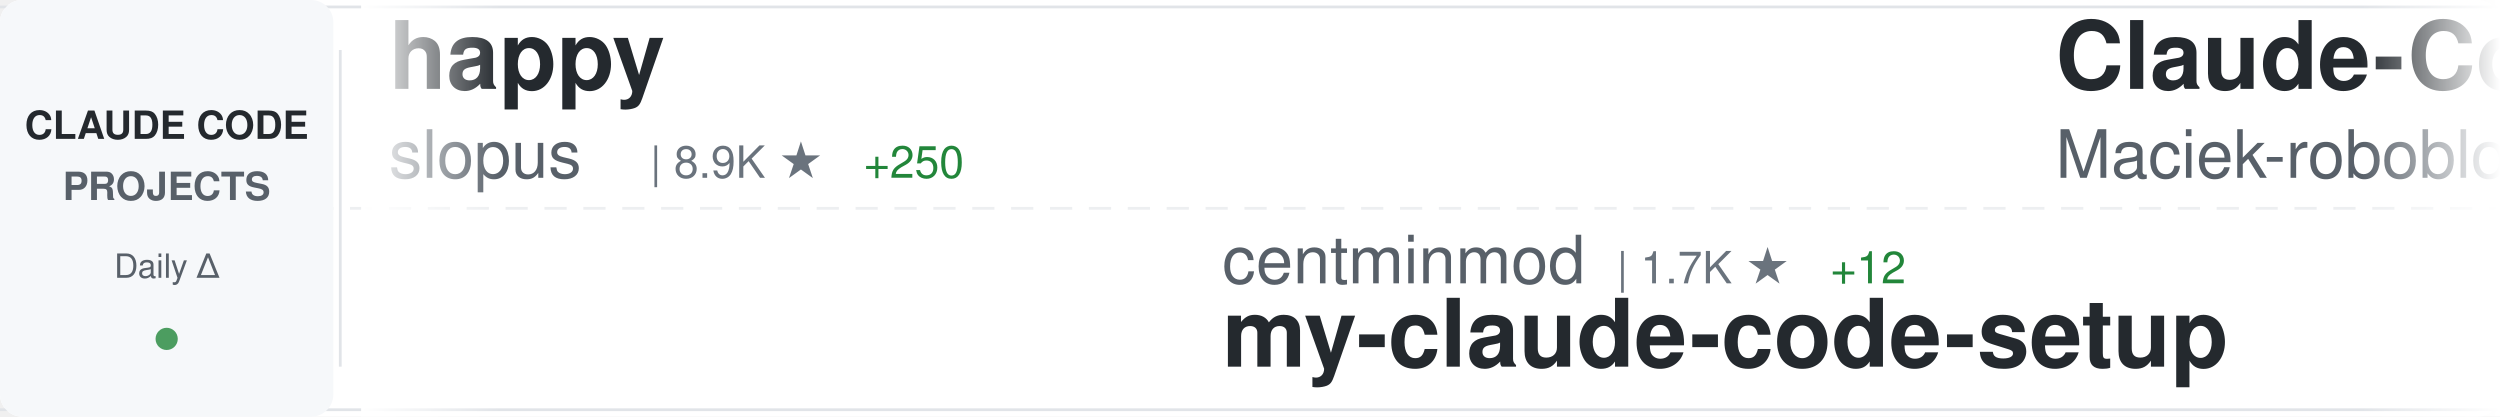
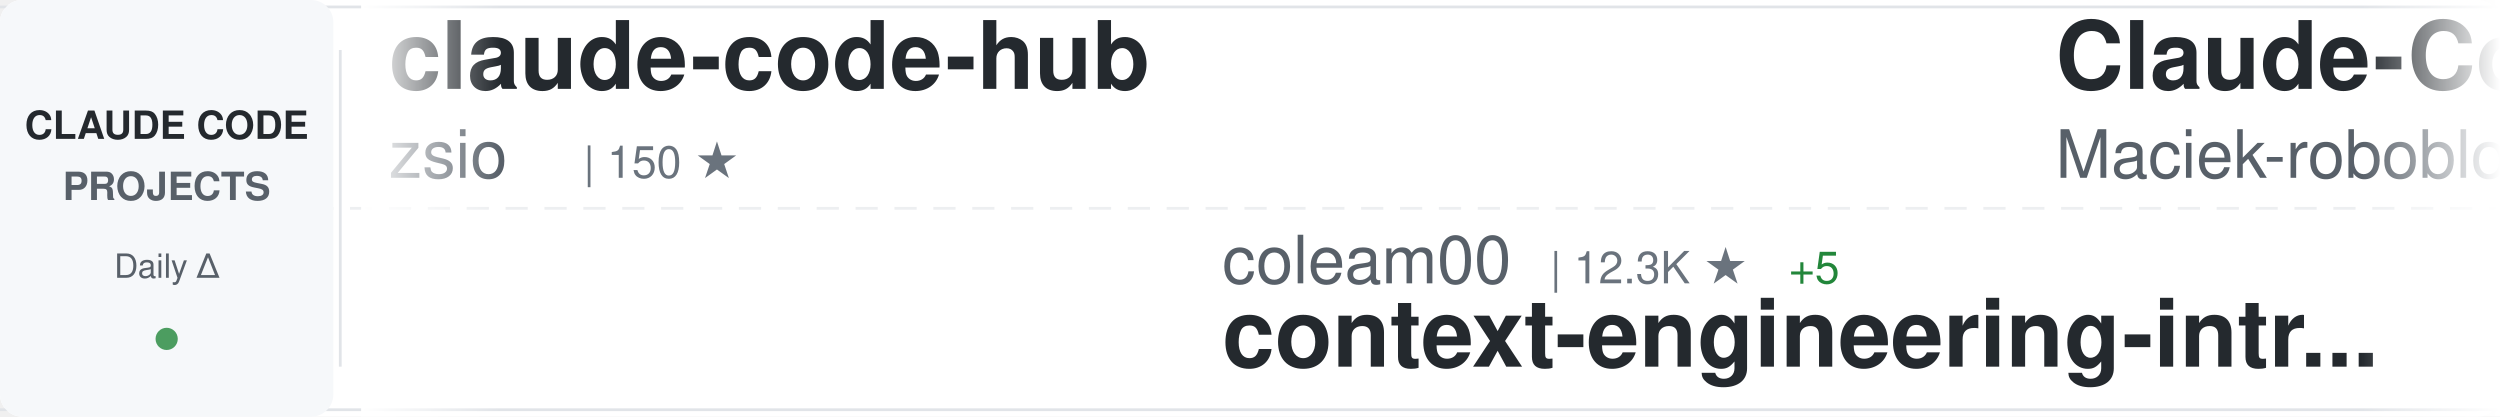
<svg xmlns="http://www.w3.org/2000/svg" width="900" height="150">
  <defs>
    <linearGradient id="awesomeLeftFade" x1="0%" y1="0%" x2="100%" y2="0%">
      <stop offset="0%" style="stop-color:#ffffff;stop-opacity:1" />
      <stop offset="100%" style="stop-color:#ffffff;stop-opacity:0" />
    </linearGradient>
    <linearGradient id="awesomeRightFade" x1="0%" y1="0%" x2="100%" y2="0%">
      <stop offset="0%" style="stop-color:#ffffff;stop-opacity:0" />
      <stop offset="100%" style="stop-color:#ffffff;stop-opacity:1" />
    </linearGradient>
  </defs>
  <rect width="900" height="150" fill="#ffffff" rx="8" />
  <rect x="0" y="2" width="900" height="1" fill="#e1e4e8" />
  <rect x="0" y="147" width="900" height="1" fill="#e1e4e8" />
  <line x1="0" y1="75" x2="900" y2="75" stroke="#e1e4e8" stroke-width="1" stroke-dasharray="8 6" opacity="0.6" />
  <rect x="0" y="0" width="120" height="150" fill="#f6f8fa" rx="8" />
  <text x="60" y="50" font-family="-apple-system, BlinkMacSystemFont, 'Segoe UI', Helvetica, Arial, sans-serif" font-size="14" font-weight="600" fill="#24292e" text-anchor="middle">CLAUDE CODE</text>
  <text x="60" y="72" font-family="-apple-system, BlinkMacSystemFont, 'Segoe UI', Helvetica, Arial, sans-serif" font-size="14" font-weight="600" fill="#586069" text-anchor="middle">PROJECTS</text>
  <text x="60" y="100" font-family="-apple-system, BlinkMacSystemFont, 'Segoe UI', Helvetica, Arial, sans-serif" font-size="12" font-weight="500" fill="#586069" text-anchor="middle">Daily Δ</text>
  <circle cx="60" cy="122" r="4" fill="#22863a" opacity="0.8" />
  <rect x="122" y="18" width="1" height="114" fill="#e1e4e8" />
  <clipPath id="awesomeTickerClip">
    <rect x="130" y="0" width="770" height="150" />
  </clipPath>
  <g clip-path="url(#awesomeTickerClip)">
    <g id="awesomeTickerItems">
      <animateTransform attributeName="transform" attributeType="XML" type="translate" from="0 0" to="-3000 0" dur="54s" repeatCount="indefinite" />
      <g transform="translate(0, 0)">
-         <text x="140" y="32" font-family="-apple-system, BlinkMacSystemFont, 'Segoe UI', Helvetica, Arial, sans-serif" font-size="34" font-weight="600" fill="#24292e">happy</text>
-         <text x="140" y="64" font-family="-apple-system, BlinkMacSystemFont, 'Segoe UI', Helvetica, Arial, sans-serif" font-size="24" font-weight="400" fill="#586069">slopus</text>
-         <text x="234" y="64" font-family="-apple-system, BlinkMacSystemFont, 'Segoe UI', Helvetica, Arial, sans-serif" font-size="16" font-weight="500" fill="#6a737d">| 8.9K ★</text>
-         <text x="311" y="64" font-family="-apple-system, BlinkMacSystemFont, 'Segoe UI', Helvetica, Arial, sans-serif" font-size="16" font-weight="500" fill="#22863a"> +250</text>
+         <text x="140" y="32" font-family="-apple-system, BlinkMacSystemFont, 'Segoe UI', Helvetica, Arial, sans-serif" font-size="34" font-weight="600" fill="#24292e">claude-code-hub</text>
+         <text x="140" y="64" font-family="-apple-system, BlinkMacSystemFont, 'Segoe UI', Helvetica, Arial, sans-serif" font-size="24" font-weight="400" fill="#586069">zsio</text>
+         <text x="210" y="64" font-family="-apple-system, BlinkMacSystemFont, 'Segoe UI', Helvetica, Arial, sans-serif" font-size="16" font-weight="500" fill="#6a737d">| 150 ★</text>
      </g>
      <g transform="translate(300, 0)">
-         <text x="140" y="102" font-family="-apple-system, BlinkMacSystemFont, 'Segoe UI', Helvetica, Arial, sans-serif" font-size="24" font-weight="400" fill="#586069">centminmod</text>
-         <text x="282" y="102" font-family="-apple-system, BlinkMacSystemFont, 'Segoe UI', Helvetica, Arial, sans-serif" font-size="16" font-weight="500" fill="#6a737d">| 1.7K ★</text>
-         <text x="359" y="102" font-family="-apple-system, BlinkMacSystemFont, 'Segoe UI', Helvetica, Arial, sans-serif" font-size="16" font-weight="500" fill="#22863a"> +12</text>
-         <text x="140" y="132" font-family="-apple-system, BlinkMacSystemFont, 'Segoe UI', Helvetica, Arial, sans-serif" font-size="34" font-weight="600" fill="#24292e">my-claude-code-setup</text>
+         <text x="140" y="102" font-family="-apple-system, BlinkMacSystemFont, 'Segoe UI', Helvetica, Arial, sans-serif" font-size="24" font-weight="400" fill="#586069">coleam00</text>
+         <text x="258" y="102" font-family="-apple-system, BlinkMacSystemFont, 'Segoe UI', Helvetica, Arial, sans-serif" font-size="16" font-weight="500" fill="#6a737d">| 12.3K ★</text>
+         <text x="344" y="102" font-family="-apple-system, BlinkMacSystemFont, 'Segoe UI', Helvetica, Arial, sans-serif" font-size="16" font-weight="500" fill="#22863a"> +5</text>
+         <text x="140" y="132" font-family="-apple-system, BlinkMacSystemFont, 'Segoe UI', Helvetica, Arial, sans-serif" font-size="34" font-weight="600" fill="#24292e">context-engineering-intr...</text>
      </g>
      <g transform="translate(600, 0)">
        <text x="140" y="32" font-family="-apple-system, BlinkMacSystemFont, 'Segoe UI', Helvetica, Arial, sans-serif" font-size="34" font-weight="600" fill="#24292e">Claude-Code-Usage-Monito...</text>
        <text x="140" y="64" font-family="-apple-system, BlinkMacSystemFont, 'Segoe UI', Helvetica, Arial, sans-serif" font-size="24" font-weight="400" fill="#586069">Maciek-roboblog</text>
        <text x="342" y="64" font-family="-apple-system, BlinkMacSystemFont, 'Segoe UI', Helvetica, Arial, sans-serif" font-size="16" font-weight="500" fill="#6a737d">| 6.3K ★</text>
-         <text x="419" y="64" font-family="-apple-system, BlinkMacSystemFont, 'Segoe UI', Helvetica, Arial, sans-serif" font-size="16" font-weight="500" fill="#22863a"> +14</text>
+         <text x="419" y="64" font-family="-apple-system, BlinkMacSystemFont, 'Segoe UI', Helvetica, Arial, sans-serif" font-size="16" font-weight="500" fill="#22863a"> +16</text>
      </g>
      <g transform="translate(900, 0)">
-         <text x="140" y="102" font-family="-apple-system, BlinkMacSystemFont, 'Segoe UI', Helvetica, Arial, sans-serif" font-size="24" font-weight="400" fill="#586069">ykdojo</text>
-         <text x="234" y="102" font-family="-apple-system, BlinkMacSystemFont, 'Segoe UI', Helvetica, Arial, sans-serif" font-size="16" font-weight="500" fill="#6a737d">| 1.6K ★</text>
-         <text x="311" y="102" font-family="-apple-system, BlinkMacSystemFont, 'Segoe UI', Helvetica, Arial, sans-serif" font-size="16" font-weight="500" fill="#22863a"> +23</text>
-         <text x="140" y="132" font-family="-apple-system, BlinkMacSystemFont, 'Segoe UI', Helvetica, Arial, sans-serif" font-size="34" font-weight="600" fill="#24292e">claude-code-tips</text>
+         <text x="140" y="102" font-family="-apple-system, BlinkMacSystemFont, 'Segoe UI', Helvetica, Arial, sans-serif" font-size="24" font-weight="400" fill="#586069">anomalyco</text>
+         <text x="270" y="102" font-family="-apple-system, BlinkMacSystemFont, 'Segoe UI', Helvetica, Arial, sans-serif" font-size="16" font-weight="500" fill="#6a737d">| 87.0K ★</text>
+         <text x="356" y="102" font-family="-apple-system, BlinkMacSystemFont, 'Segoe UI', Helvetica, Arial, sans-serif" font-size="16" font-weight="500" fill="#22863a"> +964</text>
+         <text x="140" y="132" font-family="-apple-system, BlinkMacSystemFont, 'Segoe UI', Helvetica, Arial, sans-serif" font-size="34" font-weight="600" fill="#24292e">opencode</text>
      </g>
      <g transform="translate(1200, 0)">
-         <text x="140" y="32" font-family="-apple-system, BlinkMacSystemFont, 'Segoe UI', Helvetica, Arial, sans-serif" font-size="34" font-weight="600" fill="#24292e">CLIProxyAPI</text>
-         <text x="140" y="64" font-family="-apple-system, BlinkMacSystemFont, 'Segoe UI', Helvetica, Arial, sans-serif" font-size="24" font-weight="400" fill="#586069">router-for-me</text>
-         <text x="318" y="64" font-family="-apple-system, BlinkMacSystemFont, 'Segoe UI', Helvetica, Arial, sans-serif" font-size="16" font-weight="500" fill="#6a737d">| 8.0K ★</text>
-         <text x="395" y="64" font-family="-apple-system, BlinkMacSystemFont, 'Segoe UI', Helvetica, Arial, sans-serif" font-size="16" font-weight="500" fill="#22863a"> +103</text>
+         <text x="140" y="32" font-family="-apple-system, BlinkMacSystemFont, 'Segoe UI', Helvetica, Arial, sans-serif" font-size="34" font-weight="600" fill="#24292e">claude_code_bridge</text>
+         <text x="140" y="64" font-family="-apple-system, BlinkMacSystemFont, 'Segoe UI', Helvetica, Arial, sans-serif" font-size="24" font-weight="400" fill="#586069">bfly123</text>
+         <text x="246" y="64" font-family="-apple-system, BlinkMacSystemFont, 'Segoe UI', Helvetica, Arial, sans-serif" font-size="16" font-weight="500" fill="#6a737d">| 887 ★</text>
+         <text x="314" y="64" font-family="-apple-system, BlinkMacSystemFont, 'Segoe UI', Helvetica, Arial, sans-serif" font-size="16" font-weight="500" fill="#22863a"> +9</text>
      </g>
      <g transform="translate(1500, 0)">
-         <text x="140" y="102" font-family="-apple-system, BlinkMacSystemFont, 'Segoe UI', Helvetica, Arial, sans-serif" font-size="24" font-weight="400" fill="#586069">EveryInc</text>
-         <text x="258" y="102" font-family="-apple-system, BlinkMacSystemFont, 'Segoe UI', Helvetica, Arial, sans-serif" font-size="16" font-weight="500" fill="#6a737d">| 6.2K ★</text>
-         <text x="335" y="102" font-family="-apple-system, BlinkMacSystemFont, 'Segoe UI', Helvetica, Arial, sans-serif" font-size="16" font-weight="500" fill="#22863a"> +62</text>
-         <text x="140" y="132" font-family="-apple-system, BlinkMacSystemFont, 'Segoe UI', Helvetica, Arial, sans-serif" font-size="34" font-weight="600" fill="#24292e">compound-engineering-plu...</text>
+         <text x="140" y="102" font-family="-apple-system, BlinkMacSystemFont, 'Segoe UI', Helvetica, Arial, sans-serif" font-size="24" font-weight="400" fill="#586069">zebbern</text>
+         <text x="246" y="102" font-family="-apple-system, BlinkMacSystemFont, 'Segoe UI', Helvetica, Arial, sans-serif" font-size="16" font-weight="500" fill="#6a737d">| 3.2K ★</text>
+         <text x="323" y="102" font-family="-apple-system, BlinkMacSystemFont, 'Segoe UI', Helvetica, Arial, sans-serif" font-size="16" font-weight="500" fill="#22863a"> +16</text>
+         <text x="140" y="132" font-family="-apple-system, BlinkMacSystemFont, 'Segoe UI', Helvetica, Arial, sans-serif" font-size="34" font-weight="600" fill="#24292e">claude-code-guide</text>
      </g>
      <g transform="translate(1800, 0)">
-         <text x="140" y="32" font-family="-apple-system, BlinkMacSystemFont, 'Segoe UI', Helvetica, Arial, sans-serif" font-size="34" font-weight="600" fill="#24292e">claude-code-plugins-plus...</text>
-         <text x="140" y="64" font-family="-apple-system, BlinkMacSystemFont, 'Segoe UI', Helvetica, Arial, sans-serif" font-size="24" font-weight="400" fill="#586069">jeremylongshore</text>
-         <text x="342" y="64" font-family="-apple-system, BlinkMacSystemFont, 'Segoe UI', Helvetica, Arial, sans-serif" font-size="16" font-weight="500" fill="#6a737d">| 1.1K ★</text>
-         <text x="419" y="64" font-family="-apple-system, BlinkMacSystemFont, 'Segoe UI', Helvetica, Arial, sans-serif" font-size="16" font-weight="500" fill="#22863a"> +11</text>
+         <text x="140" y="32" font-family="-apple-system, BlinkMacSystemFont, 'Segoe UI', Helvetica, Arial, sans-serif" font-size="34" font-weight="600" fill="#24292e">skills</text>
+         <text x="140" y="64" font-family="-apple-system, BlinkMacSystemFont, 'Segoe UI', Helvetica, Arial, sans-serif" font-size="24" font-weight="400" fill="#586069">anthropics</text>
+         <text x="282" y="64" font-family="-apple-system, BlinkMacSystemFont, 'Segoe UI', Helvetica, Arial, sans-serif" font-size="16" font-weight="500" fill="#6a737d">| 52.5K ★</text>
+         <text x="368" y="64" font-family="-apple-system, BlinkMacSystemFont, 'Segoe UI', Helvetica, Arial, sans-serif" font-size="16" font-weight="500" fill="#22863a"> +934</text>
      </g>
      <g transform="translate(2100, 0)">
-         <text x="140" y="102" font-family="-apple-system, BlinkMacSystemFont, 'Segoe UI', Helvetica, Arial, sans-serif" font-size="24" font-weight="400" fill="#586069">zsio</text>
-         <text x="210" y="102" font-family="-apple-system, BlinkMacSystemFont, 'Segoe UI', Helvetica, Arial, sans-serif" font-size="16" font-weight="500" fill="#6a737d">| 150 ★</text>
-         <text x="140" y="132" font-family="-apple-system, BlinkMacSystemFont, 'Segoe UI', Helvetica, Arial, sans-serif" font-size="34" font-weight="600" fill="#24292e">claude-code-hub</text>
+         <text x="140" y="102" font-family="-apple-system, BlinkMacSystemFont, 'Segoe UI', Helvetica, Arial, sans-serif" font-size="24" font-weight="400" fill="#586069">affaan-m</text>
+         <text x="258" y="102" font-family="-apple-system, BlinkMacSystemFont, 'Segoe UI', Helvetica, Arial, sans-serif" font-size="16" font-weight="500" fill="#6a737d">| 27.0K ★</text>
+         <text x="344" y="102" font-family="-apple-system, BlinkMacSystemFont, 'Segoe UI', Helvetica, Arial, sans-serif" font-size="16" font-weight="500" fill="#22863a"> +2.9K</text>
+         <text x="140" y="132" font-family="-apple-system, BlinkMacSystemFont, 'Segoe UI', Helvetica, Arial, sans-serif" font-size="34" font-weight="600" fill="#24292e">everything-claude-code</text>
      </g>
      <g transform="translate(2400, 0)">
-         <text x="140" y="32" font-family="-apple-system, BlinkMacSystemFont, 'Segoe UI', Helvetica, Arial, sans-serif" font-size="34" font-weight="600" fill="#24292e">Claudable</text>
-         <text x="140" y="64" font-family="-apple-system, BlinkMacSystemFont, 'Segoe UI', Helvetica, Arial, sans-serif" font-size="24" font-weight="400" fill="#586069">opactorai</text>
-         <text x="270" y="64" font-family="-apple-system, BlinkMacSystemFont, 'Segoe UI', Helvetica, Arial, sans-serif" font-size="16" font-weight="500" fill="#6a737d">| 3.7K ★</text>
-         <text x="347" y="64" font-family="-apple-system, BlinkMacSystemFont, 'Segoe UI', Helvetica, Arial, sans-serif" font-size="16" font-weight="500" fill="#22863a"> +5</text>
+         <text x="140" y="32" font-family="-apple-system, BlinkMacSystemFont, 'Segoe UI', Helvetica, Arial, sans-serif" font-size="34" font-weight="600" fill="#24292e">learn-claude-code</text>
+         <text x="140" y="64" font-family="-apple-system, BlinkMacSystemFont, 'Segoe UI', Helvetica, Arial, sans-serif" font-size="24" font-weight="400" fill="#586069">shareAI-lab</text>
+         <text x="294" y="64" font-family="-apple-system, BlinkMacSystemFont, 'Segoe UI', Helvetica, Arial, sans-serif" font-size="16" font-weight="500" fill="#6a737d">| 15.2K ★</text>
+         <text x="380" y="64" font-family="-apple-system, BlinkMacSystemFont, 'Segoe UI', Helvetica, Arial, sans-serif" font-size="16" font-weight="500" fill="#22863a"> +100</text>
      </g>
      <g transform="translate(2700, 0)">
-         <text x="140" y="102" font-family="-apple-system, BlinkMacSystemFont, 'Segoe UI', Helvetica, Arial, sans-serif" font-size="24" font-weight="400" fill="#586069">https-deeplearning-ai</text>
-         <text x="414" y="102" font-family="-apple-system, BlinkMacSystemFont, 'Segoe UI', Helvetica, Arial, sans-serif" font-size="16" font-weight="500" fill="#6a737d">| 375 ★</text>
-         <text x="482" y="102" font-family="-apple-system, BlinkMacSystemFont, 'Segoe UI', Helvetica, Arial, sans-serif" font-size="16" font-weight="500" fill="#22863a"> +1</text>
-         <text x="140" y="132" font-family="-apple-system, BlinkMacSystemFont, 'Segoe UI', Helvetica, Arial, sans-serif" font-size="34" font-weight="600" fill="#24292e">sc-claude-code-files</text>
+         <text x="140" y="102" font-family="-apple-system, BlinkMacSystemFont, 'Segoe UI', Helvetica, Arial, sans-serif" font-size="24" font-weight="400" fill="#586069">21st-dev</text>
+         <text x="258" y="102" font-family="-apple-system, BlinkMacSystemFont, 'Segoe UI', Helvetica, Arial, sans-serif" font-size="16" font-weight="500" fill="#6a737d">| 4.3K ★</text>
+         <text x="335" y="102" font-family="-apple-system, BlinkMacSystemFont, 'Segoe UI', Helvetica, Arial, sans-serif" font-size="16" font-weight="500" fill="#22863a"> +76</text>
+         <text x="140" y="132" font-family="-apple-system, BlinkMacSystemFont, 'Segoe UI', Helvetica, Arial, sans-serif" font-size="34" font-weight="600" fill="#24292e">1code</text>
      </g>
      <g transform="translate(3000, 0)">
-         <text x="140" y="32" font-family="-apple-system, BlinkMacSystemFont, 'Segoe UI', Helvetica, Arial, sans-serif" font-size="34" font-weight="600" fill="#24292e">happy</text>
-         <text x="140" y="64" font-family="-apple-system, BlinkMacSystemFont, 'Segoe UI', Helvetica, Arial, sans-serif" font-size="24" font-weight="400" fill="#586069">slopus</text>
-         <text x="234" y="64" font-family="-apple-system, BlinkMacSystemFont, 'Segoe UI', Helvetica, Arial, sans-serif" font-size="16" font-weight="500" fill="#6a737d">| 8.9K ★</text>
-         <text x="311" y="64" font-family="-apple-system, BlinkMacSystemFont, 'Segoe UI', Helvetica, Arial, sans-serif" font-size="16" font-weight="500" fill="#22863a"> +250</text>
+         <text x="140" y="32" font-family="-apple-system, BlinkMacSystemFont, 'Segoe UI', Helvetica, Arial, sans-serif" font-size="34" font-weight="600" fill="#24292e">claude-code-hub</text>
+         <text x="140" y="64" font-family="-apple-system, BlinkMacSystemFont, 'Segoe UI', Helvetica, Arial, sans-serif" font-size="24" font-weight="400" fill="#586069">zsio</text>
+         <text x="210" y="64" font-family="-apple-system, BlinkMacSystemFont, 'Segoe UI', Helvetica, Arial, sans-serif" font-size="16" font-weight="500" fill="#6a737d">| 150 ★</text>
      </g>
      <g transform="translate(3300, 0)">
-         <text x="140" y="102" font-family="-apple-system, BlinkMacSystemFont, 'Segoe UI', Helvetica, Arial, sans-serif" font-size="24" font-weight="400" fill="#586069">centminmod</text>
-         <text x="282" y="102" font-family="-apple-system, BlinkMacSystemFont, 'Segoe UI', Helvetica, Arial, sans-serif" font-size="16" font-weight="500" fill="#6a737d">| 1.7K ★</text>
-         <text x="359" y="102" font-family="-apple-system, BlinkMacSystemFont, 'Segoe UI', Helvetica, Arial, sans-serif" font-size="16" font-weight="500" fill="#22863a"> +12</text>
-         <text x="140" y="132" font-family="-apple-system, BlinkMacSystemFont, 'Segoe UI', Helvetica, Arial, sans-serif" font-size="34" font-weight="600" fill="#24292e">my-claude-code-setup</text>
+         <text x="140" y="102" font-family="-apple-system, BlinkMacSystemFont, 'Segoe UI', Helvetica, Arial, sans-serif" font-size="24" font-weight="400" fill="#586069">coleam00</text>
+         <text x="258" y="102" font-family="-apple-system, BlinkMacSystemFont, 'Segoe UI', Helvetica, Arial, sans-serif" font-size="16" font-weight="500" fill="#6a737d">| 12.3K ★</text>
+         <text x="344" y="102" font-family="-apple-system, BlinkMacSystemFont, 'Segoe UI', Helvetica, Arial, sans-serif" font-size="16" font-weight="500" fill="#22863a"> +5</text>
+         <text x="140" y="132" font-family="-apple-system, BlinkMacSystemFont, 'Segoe UI', Helvetica, Arial, sans-serif" font-size="34" font-weight="600" fill="#24292e">context-engineering-intr...</text>
      </g>
      <g transform="translate(3600, 0)">
        <text x="140" y="32" font-family="-apple-system, BlinkMacSystemFont, 'Segoe UI', Helvetica, Arial, sans-serif" font-size="34" font-weight="600" fill="#24292e">Claude-Code-Usage-Monito...</text>
        <text x="140" y="64" font-family="-apple-system, BlinkMacSystemFont, 'Segoe UI', Helvetica, Arial, sans-serif" font-size="24" font-weight="400" fill="#586069">Maciek-roboblog</text>
        <text x="342" y="64" font-family="-apple-system, BlinkMacSystemFont, 'Segoe UI', Helvetica, Arial, sans-serif" font-size="16" font-weight="500" fill="#6a737d">| 6.3K ★</text>
-         <text x="419" y="64" font-family="-apple-system, BlinkMacSystemFont, 'Segoe UI', Helvetica, Arial, sans-serif" font-size="16" font-weight="500" fill="#22863a"> +14</text>
+         <text x="419" y="64" font-family="-apple-system, BlinkMacSystemFont, 'Segoe UI', Helvetica, Arial, sans-serif" font-size="16" font-weight="500" fill="#22863a"> +16</text>
      </g>
      <g transform="translate(3900, 0)">
-         <text x="140" y="102" font-family="-apple-system, BlinkMacSystemFont, 'Segoe UI', Helvetica, Arial, sans-serif" font-size="24" font-weight="400" fill="#586069">ykdojo</text>
-         <text x="234" y="102" font-family="-apple-system, BlinkMacSystemFont, 'Segoe UI', Helvetica, Arial, sans-serif" font-size="16" font-weight="500" fill="#6a737d">| 1.6K ★</text>
-         <text x="311" y="102" font-family="-apple-system, BlinkMacSystemFont, 'Segoe UI', Helvetica, Arial, sans-serif" font-size="16" font-weight="500" fill="#22863a"> +23</text>
-         <text x="140" y="132" font-family="-apple-system, BlinkMacSystemFont, 'Segoe UI', Helvetica, Arial, sans-serif" font-size="34" font-weight="600" fill="#24292e">claude-code-tips</text>
+         <text x="140" y="102" font-family="-apple-system, BlinkMacSystemFont, 'Segoe UI', Helvetica, Arial, sans-serif" font-size="24" font-weight="400" fill="#586069">anomalyco</text>
+         <text x="270" y="102" font-family="-apple-system, BlinkMacSystemFont, 'Segoe UI', Helvetica, Arial, sans-serif" font-size="16" font-weight="500" fill="#6a737d">| 87.0K ★</text>
+         <text x="356" y="102" font-family="-apple-system, BlinkMacSystemFont, 'Segoe UI', Helvetica, Arial, sans-serif" font-size="16" font-weight="500" fill="#22863a"> +964</text>
+         <text x="140" y="132" font-family="-apple-system, BlinkMacSystemFont, 'Segoe UI', Helvetica, Arial, sans-serif" font-size="34" font-weight="600" fill="#24292e">opencode</text>
      </g>
    </g>
  </g>
  <rect x="130" y="0" width="50" height="150" fill="url(#awesomeLeftFade)" />
  <rect x="850" y="0" width="50" height="150" fill="url(#awesomeRightFade)" />
</svg>
